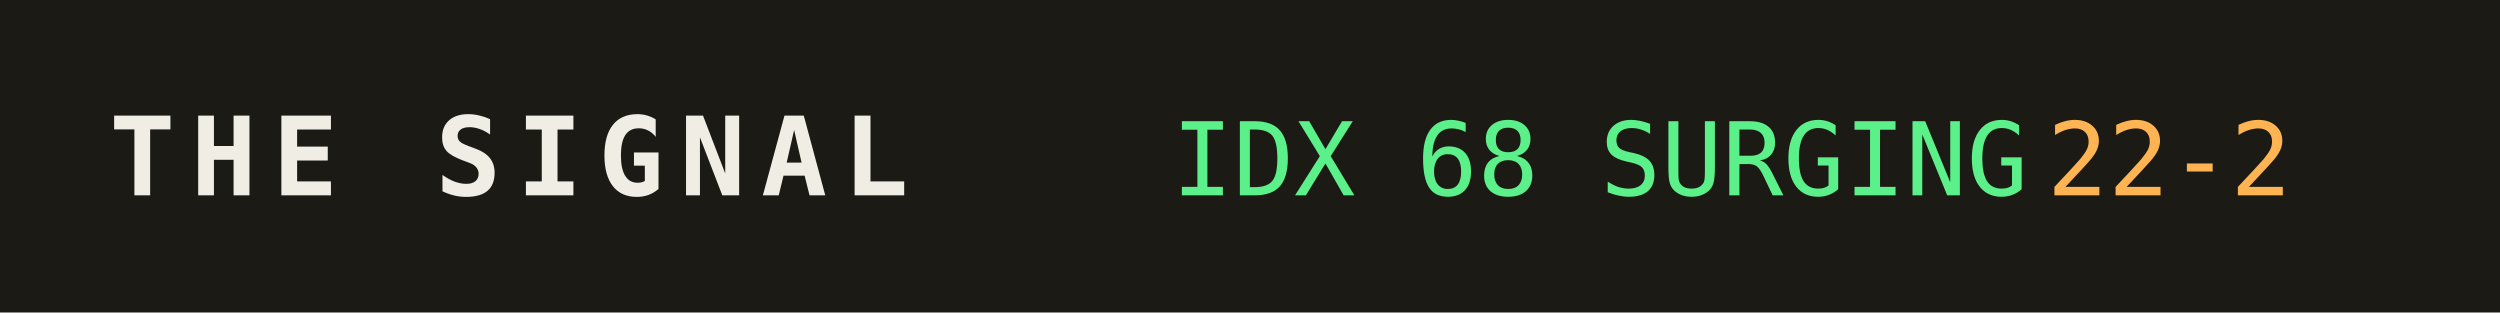
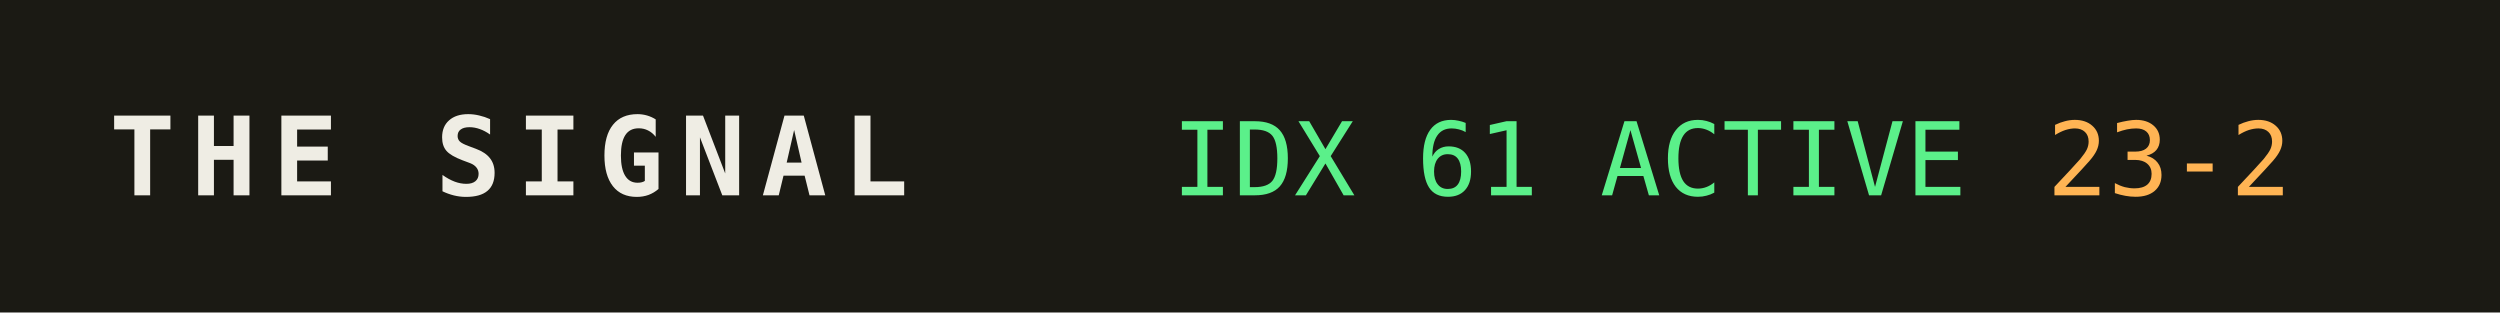
<svg xmlns="http://www.w3.org/2000/svg" width="320" height="40" role="img" aria-label="THE SIGNAL">
  <rect width="320" height="40" fill="#1b1a14" />
  <text x="14" y="25" fill="#efede4" font-family="monospace" font-size="14" font-weight="700" letter-spacing="2">THE SIGNAL</text>
-   <text x="150" y="25" fill="#5bf08a" font-family="monospace" font-size="13">IDX 68 SURGING</text>
+   <text x="150" y="25" fill="#5bf08a" font-family="monospace" font-size="13">IDX 61 ACTIVE</text>
  <text x="150" y="25" fill="#5bf08a" font-family="monospace" font-size="13" dy="0" />
-   <text x="262" y="25" fill="#ffb454" font-family="monospace" font-size="13">22-2</text>
+   <text x="262" y="25" fill="#ffb454" font-family="monospace" font-size="13">23-2</text>
</svg>
